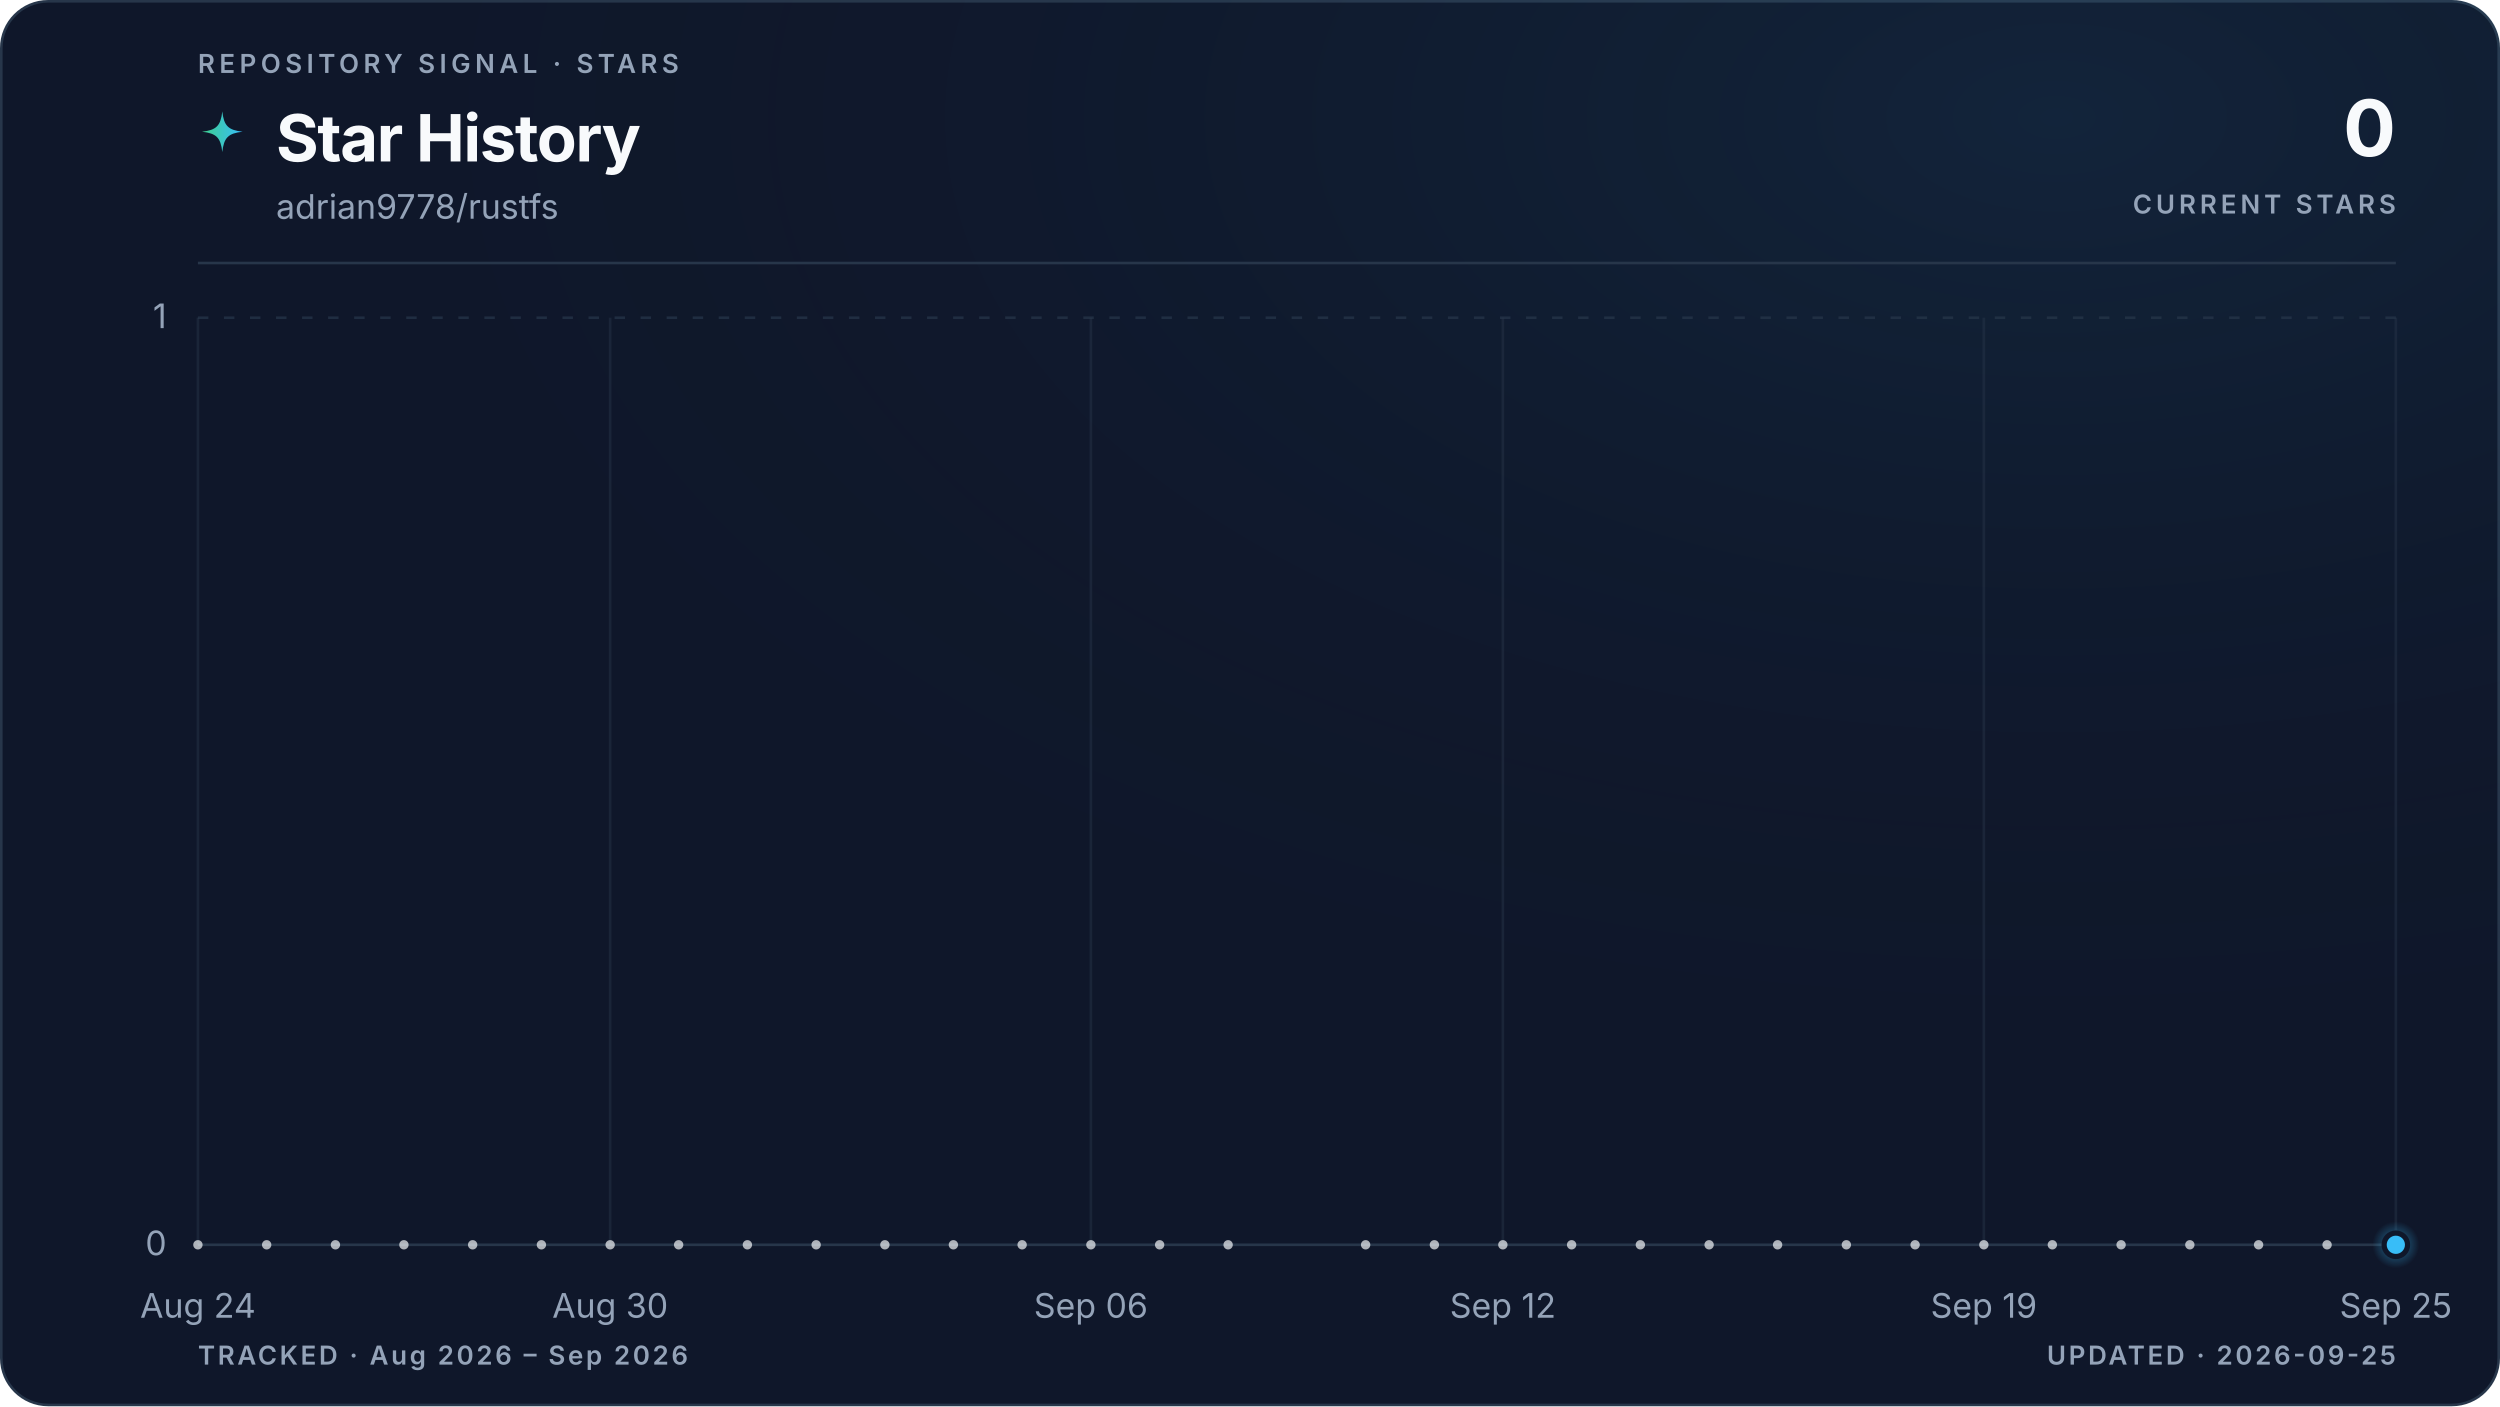
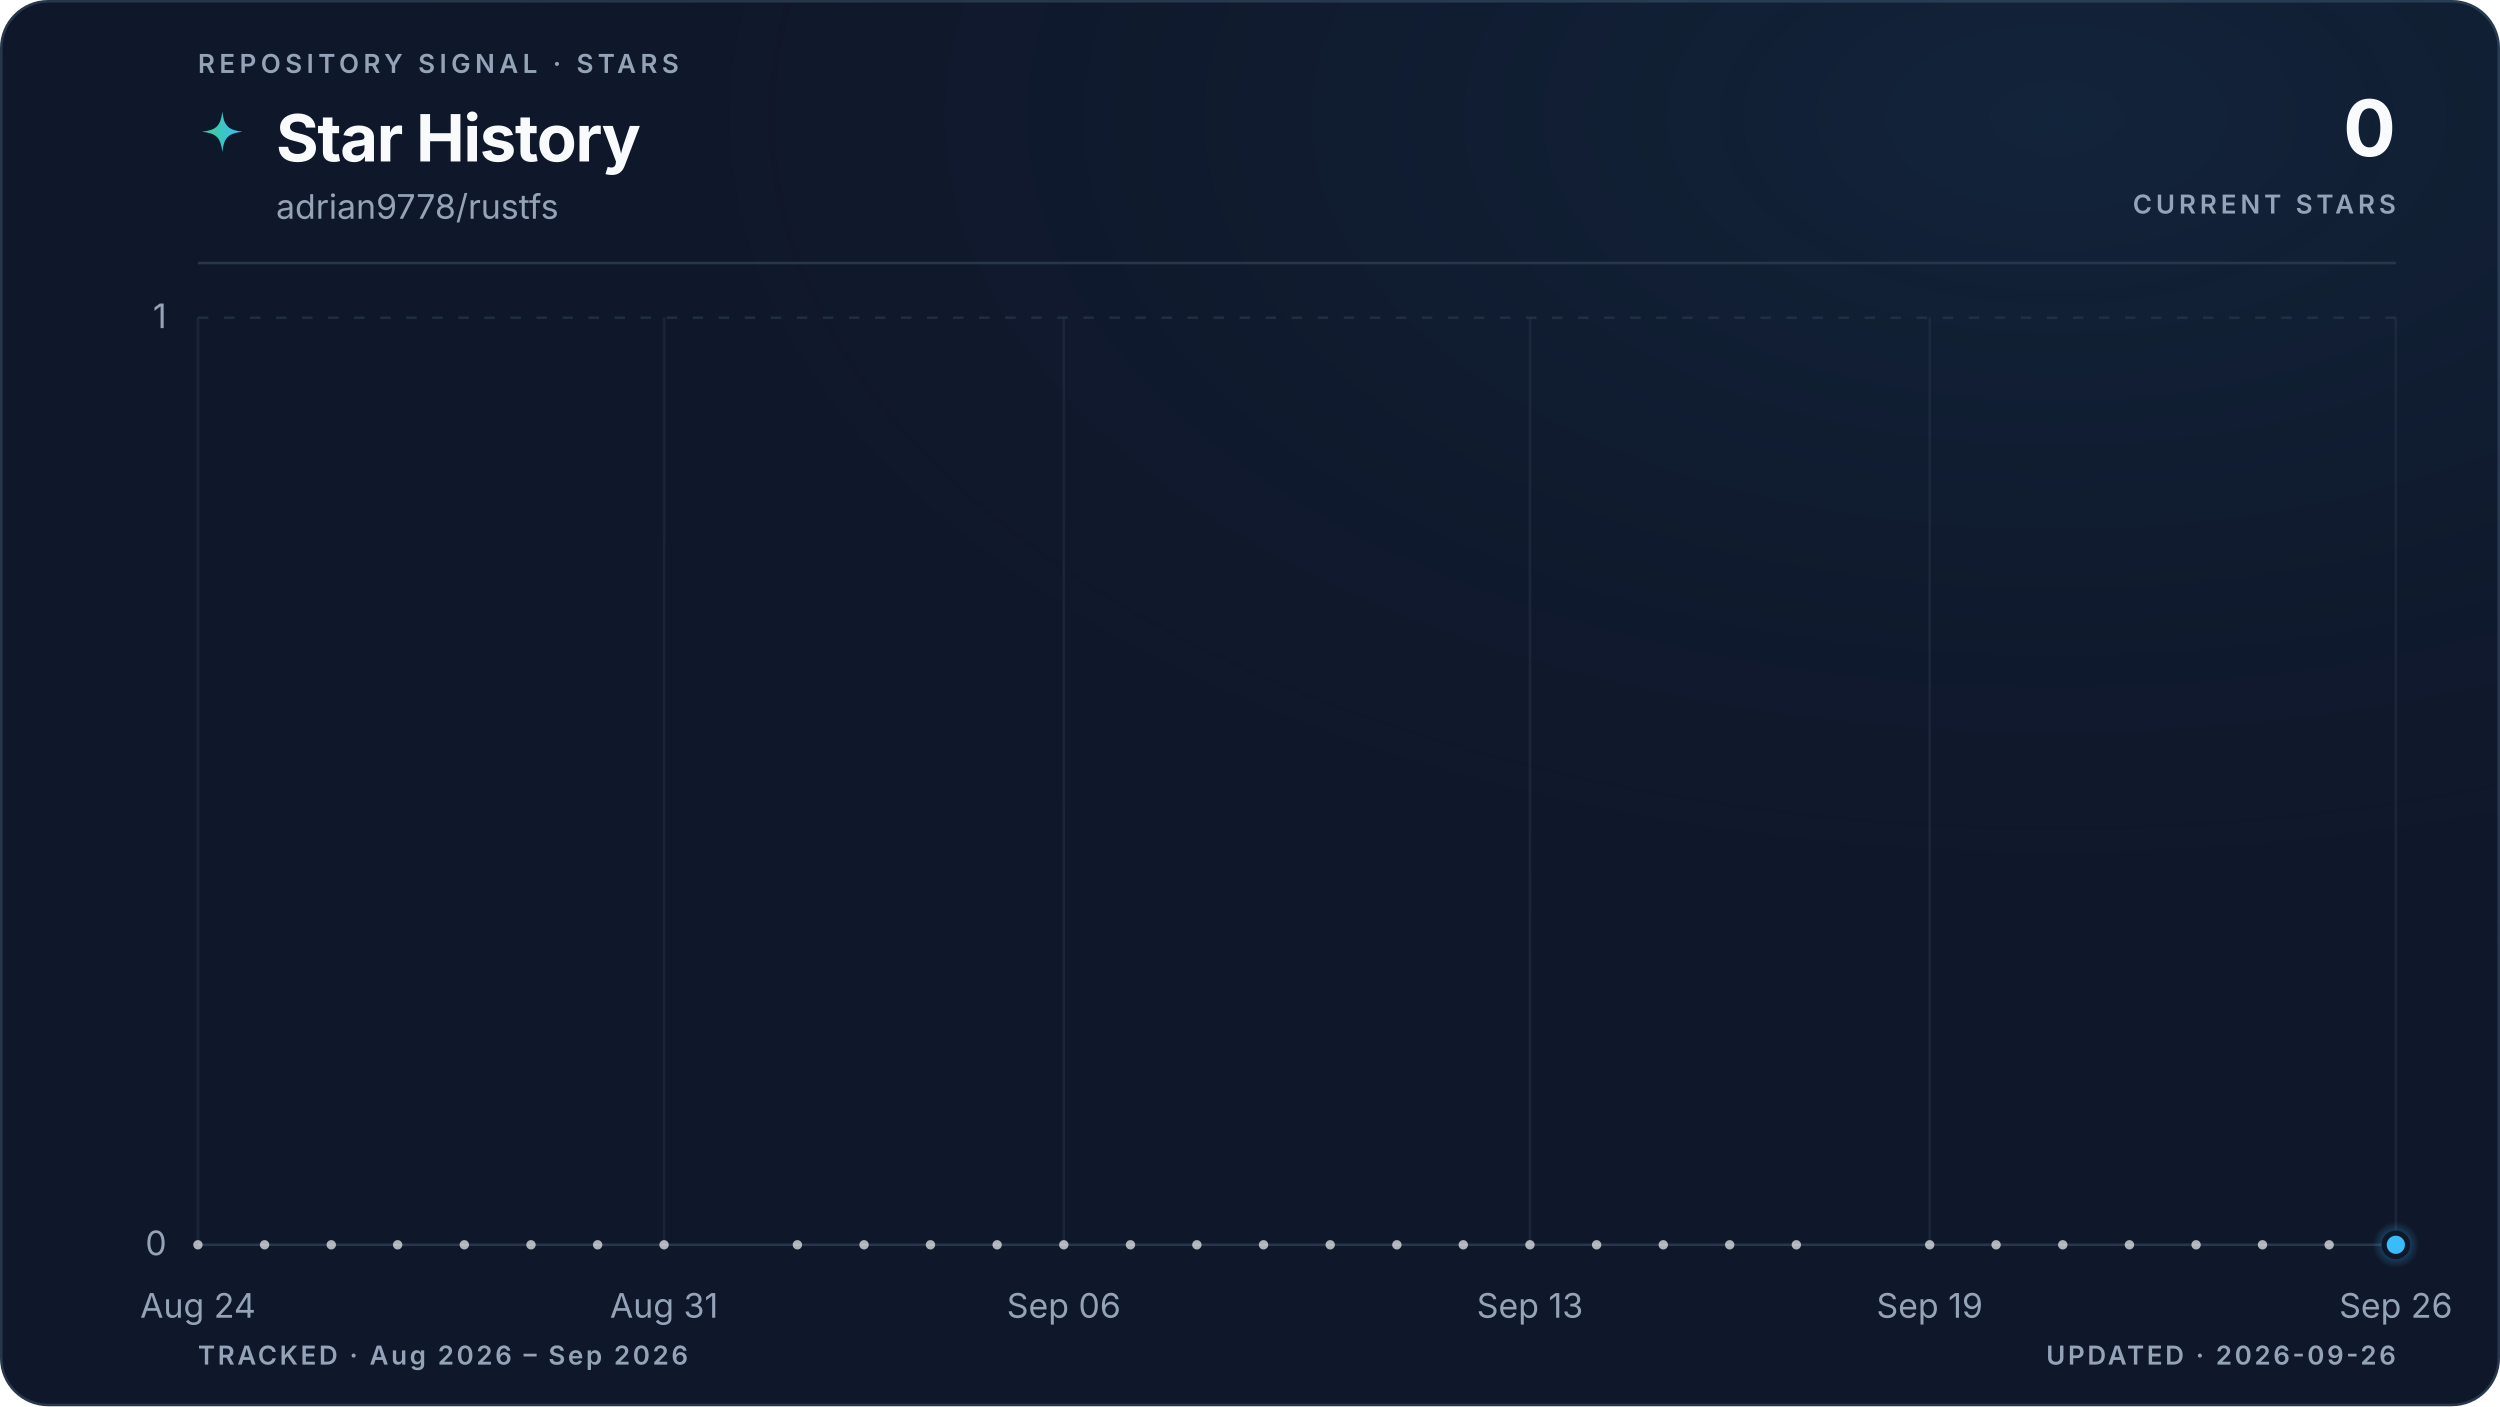
<svg xmlns="http://www.w3.org/2000/svg" viewBox="0 0 960 540" role="img" aria-labelledby="title description" data-style="gradient" data-variant="glow" data-layout="editorial" data-animated="true">
  <defs>
    <linearGradient id="trend" x1="0" y1="0" x2="1" y2="0">
      <stop offset="0%" stop-color="#3ecf8e" />
      <stop offset="100%" stop-color="#38bdf8" />
    </linearGradient>
    <linearGradient id="area" x1="0" y1="0" x2="0" y2="1">
      <stop offset="0%" stop-color="#3ecf8e" stop-opacity="0.22" />
      <stop offset="55%" stop-color="#38bdf8" stop-opacity="0.06" />
      <stop offset="100%" stop-color="#38bdf8" stop-opacity="0" />
    </linearGradient>
    <radialGradient id="marker-halo" cx="50%" cy="50%" r="50%">
      <stop offset="0%" stop-color="#38bdf8" stop-opacity="0.55" />
      <stop offset="100%" stop-color="#38bdf8" stop-opacity="0" />
    </radialGradient>
    <radialGradient id="surface-glow" cx="82%" cy="8%" r="70%">
      <stop offset="0%" stop-color="#38bdf8" stop-opacity="0.08" />
      <stop offset="100%" stop-color="#0f172a" stop-opacity="0" />
    </radialGradient>
    <filter id="trend-glow" x="-20%" y="-20%" width="140%" height="140%">
      <feGaussianBlur stdDeviation="5" />
    </filter>
  </defs>
  <style>
.trend-enter{transform-box:fill-box;transform-origin:center;animation:trend-enter 520ms cubic-bezier(0.16,1,0.3,1)}
.marker-enter{transform-box:fill-box;transform-origin:center;animation:marker-enter 320ms cubic-bezier(0.16,1,0.3,1) 200ms both}
.marker-pulse{transform-box:fill-box;transform-origin:center;animation:marker-pulse 2.6s ease-out infinite}
@keyframes trend-enter{from{opacity:.35;transform:translateY(10px)}to{opacity:1;transform:translateY(0)}}
@keyframes marker-enter{from{opacity:0;transform:scale(.4)}to{opacity:1;transform:scale(1)}}
@keyframes marker-pulse{0%{opacity:.5;transform:scale(.7)}70%,100%{opacity:0;transform:scale(2.1)}}
@media (prefers-reduced-motion:reduce){.trend-enter,.marker-enter,.marker-pulse{animation:none!important}}
@media (prefers-reduced-motion:reduce){.marker-pulse{opacity:0}}
</style>
  <rect x="0.5" y="0.5" width="959" height="539" fill="#0f172a" stroke="#27364a" stroke-width="1" rx="18" />
  <rect width="960" height="540" fill="url(#surface-glow)" rx="18" />
  <text x="76" y="28" fill="#94a3b8" font-family="ui-sans-serif, system-ui, -apple-system, BlinkMacSystemFont, 'Segoe UI', sans-serif" font-size="10" font-weight="600" letter-spacing="1.7">REPOSITORY SIGNAL · STARS</text>
  <path d="M12 1c.8 7.1 2.9 9.2 10 10-7.1.8-9.2 2.9-10 10-.8-7.1-2.9-9.2-10-10 7.1-.8 9.2-2.9 10-10Z" transform="translate(76 42) scale(.78)" fill="url(#trend)" aria-hidden="true" />
  <text x="106" y="62" fill="#f8fafc" font-family="ui-sans-serif, system-ui, -apple-system, BlinkMacSystemFont, 'Segoe UI', sans-serif" font-size="25" font-weight="700" letter-spacing="-0.5">Star History</text>
  <text x="106" y="84" fill="#94a3b8" font-family="ui-sans-serif, system-ui, -apple-system, BlinkMacSystemFont, 'Segoe UI', sans-serif" font-size="13">adrian9778/rustfs</text>
  <text x="920" y="60" fill="#f8fafc" font-family="ui-sans-serif, system-ui, -apple-system, BlinkMacSystemFont, 'Segoe UI', sans-serif" font-size="30" font-weight="700" letter-spacing="-0.6" text-anchor="end">0</text>
  <text x="920" y="82" fill="#94a3b8" font-family="ui-sans-serif, system-ui, -apple-system, BlinkMacSystemFont, 'Segoe UI', sans-serif" font-size="10" font-weight="600" letter-spacing="1.5" text-anchor="end">CURRENT STARS</text>
  <line x1="76" y1="101" x2="920" y2="101" stroke="#27364a" stroke-width="1" />
  <line x1="76" y1="478.0" x2="920" y2="478.0" stroke="#27364a" stroke-width="1" stroke-dasharray="0" opacity="1" />
  <text x="64" y="482.0" fill="#94a3b8" font-family="ui-sans-serif, system-ui, -apple-system, BlinkMacSystemFont, 'Segoe UI', sans-serif" font-size="13" text-anchor="end">0</text>
  <line x1="76" y1="122.0" x2="920" y2="122.0" stroke="#27364a" stroke-width="1" stroke-dasharray="4 6" opacity="0.7" />
  <text x="64" y="126.0" fill="#94a3b8" font-family="ui-sans-serif, system-ui, -apple-system, BlinkMacSystemFont, 'Segoe UI', sans-serif" font-size="13" text-anchor="end">1</text>
  <line x1="76.0" y1="122" x2="76.0" y2="478" stroke="#27364a" stroke-width="1" opacity="0.45" />
  <text x="76.0" y="506" fill="#94a3b8" font-family="ui-sans-serif, system-ui, -apple-system, BlinkMacSystemFont, 'Segoe UI', sans-serif" font-size="13" text-anchor="middle">Aug 24</text>
-   <line x1="234.3" y1="122" x2="234.3" y2="478" stroke="#27364a" stroke-width="1" opacity="0.45" />
-   <text x="234.3" y="506" fill="#94a3b8" font-family="ui-sans-serif, system-ui, -apple-system, BlinkMacSystemFont, 'Segoe UI', sans-serif" font-size="13" text-anchor="middle">Aug 30</text>
-   <line x1="418.9" y1="122" x2="418.9" y2="478" stroke="#27364a" stroke-width="1" opacity="0.45" />
-   <text x="418.9" y="506" fill="#94a3b8" font-family="ui-sans-serif, system-ui, -apple-system, BlinkMacSystemFont, 'Segoe UI', sans-serif" font-size="13" text-anchor="middle">Sep 06</text>
-   <line x1="577.1" y1="122" x2="577.1" y2="478" stroke="#27364a" stroke-width="1" opacity="0.45" />
-   <text x="577.1" y="506" fill="#94a3b8" font-family="ui-sans-serif, system-ui, -apple-system, BlinkMacSystemFont, 'Segoe UI', sans-serif" font-size="13" text-anchor="middle">Sep 12</text>
-   <line x1="761.8" y1="122" x2="761.8" y2="478" stroke="#27364a" stroke-width="1" opacity="0.45" />
-   <text x="761.8" y="506" fill="#94a3b8" font-family="ui-sans-serif, system-ui, -apple-system, BlinkMacSystemFont, 'Segoe UI', sans-serif" font-size="13" text-anchor="middle">Sep 19</text>
+   <line x1="255.0" y1="122" x2="255.0" y2="478" stroke="#27364a" stroke-width="1" opacity="0.45" />
+   <text x="255.0" y="506" fill="#94a3b8" font-family="ui-sans-serif, system-ui, -apple-system, BlinkMacSystemFont, 'Segoe UI', sans-serif" font-size="13" text-anchor="middle">Aug 31</text>
+   <line x1="408.5" y1="122" x2="408.5" y2="478" stroke="#27364a" stroke-width="1" opacity="0.45" />
+   <text x="408.5" y="506" fill="#94a3b8" font-family="ui-sans-serif, system-ui, -apple-system, BlinkMacSystemFont, 'Segoe UI', sans-serif" font-size="13" text-anchor="middle">Sep 06</text>
+   <line x1="587.5" y1="122" x2="587.5" y2="478" stroke="#27364a" stroke-width="1" opacity="0.45" />
+   <text x="587.5" y="506" fill="#94a3b8" font-family="ui-sans-serif, system-ui, -apple-system, BlinkMacSystemFont, 'Segoe UI', sans-serif" font-size="13" text-anchor="middle">Sep 13</text>
+   <line x1="741.0" y1="122" x2="741.0" y2="478" stroke="#27364a" stroke-width="1" opacity="0.45" />
+   <text x="741.0" y="506" fill="#94a3b8" font-family="ui-sans-serif, system-ui, -apple-system, BlinkMacSystemFont, 'Segoe UI', sans-serif" font-size="13" text-anchor="middle">Sep 19</text>
  <line x1="920.0" y1="122" x2="920.0" y2="478" stroke="#27364a" stroke-width="1" opacity="0.45" />
-   <text x="920.0" y="506" fill="#94a3b8" font-family="ui-sans-serif, system-ui, -apple-system, BlinkMacSystemFont, 'Segoe UI', sans-serif" font-size="13" text-anchor="middle">Sep 25</text>
+   <text x="920.0" y="506" fill="#94a3b8" font-family="ui-sans-serif, system-ui, -apple-system, BlinkMacSystemFont, 'Segoe UI', sans-serif" font-size="13" text-anchor="middle">Sep 26</text>
  <g class="trend-enter">
-     <path d="M 76.0 478.0 C 84.8 478.0, 93.6 478.0, 102.4 478.0 C 111.2 478.0, 120.0 478.0, 128.8 478.0 C 137.5 478.0, 146.3 478.0, 155.1 478.0 C 163.9 478.0, 172.7 478.0, 181.5 478.0 C 190.3 478.0, 199.1 478.0, 207.9 478.0 C 216.7 478.0, 225.5 478.0, 234.3 478.0 C 243.0 478.0, 251.8 478.0, 260.6 478.0 C 269.4 478.0, 278.2 478.0, 287.0 478.0 C 295.8 478.0, 304.6 478.0, 313.4 478.0 C 322.2 478.0, 331.0 478.0, 339.8 478.0 C 348.5 478.0, 357.3 478.0, 366.1 478.0 C 374.9 478.0, 383.7 478.0, 392.5 478.0 C 401.3 478.0, 410.1 478.0, 418.9 478.0 C 427.7 478.0, 436.5 478.0, 445.3 478.0 C 454.0 478.0, 462.8 478.0, 471.6 478.0 C 480.4 478.0, 489.2 478.0, 498.0 478.0 C 506.8 478.0, 515.6 478.0, 524.4 478.0 C 533.2 478.0, 542.0 478.0, 550.8 478.0 C 559.5 478.0, 568.3 478.0, 577.1 478.0 C 585.9 478.0, 594.7 478.0, 603.5 478.0 C 612.3 478.0, 621.1 478.0, 629.9 478.0 C 638.7 478.0, 647.5 478.0, 656.3 478.0 C 665.0 478.0, 673.8 478.0, 682.6 478.0 C 691.4 478.0, 700.2 478.0, 709.0 478.0 C 717.8 478.0, 726.6 478.0, 735.4 478.0 C 744.2 478.0, 753.0 478.0, 761.8 478.0 C 770.5 478.0, 779.3 478.0, 788.1 478.0 C 796.9 478.0, 805.7 478.0, 814.5 478.0 C 823.3 478.0, 832.1 478.0, 840.9 478.0 C 849.7 478.0, 858.5 478.0, 867.3 478.0 C 876.0 478.0, 884.8 478.0, 893.6 478.0 C 902.4 478.0, 911.2 478.0, 920.0 478.0 L 920.0 478.0 L 76.0 478.0 Z" fill="url(#area)" />
-     <path d="M 76.0 478.0 C 84.8 478.0, 93.6 478.0, 102.4 478.0 C 111.2 478.0, 120.0 478.0, 128.8 478.0 C 137.5 478.0, 146.3 478.0, 155.1 478.0 C 163.9 478.0, 172.7 478.0, 181.5 478.0 C 190.3 478.0, 199.1 478.0, 207.9 478.0 C 216.7 478.0, 225.5 478.0, 234.3 478.0 C 243.0 478.0, 251.8 478.0, 260.6 478.0 C 269.4 478.0, 278.2 478.0, 287.0 478.0 C 295.8 478.0, 304.6 478.0, 313.4 478.0 C 322.2 478.0, 331.0 478.0, 339.8 478.0 C 348.5 478.0, 357.3 478.0, 366.1 478.0 C 374.9 478.0, 383.7 478.0, 392.5 478.0 C 401.3 478.0, 410.1 478.0, 418.9 478.0 C 427.7 478.0, 436.5 478.0, 445.3 478.0 C 454.0 478.0, 462.8 478.0, 471.6 478.0 C 480.4 478.0, 489.2 478.0, 498.0 478.0 C 506.8 478.0, 515.6 478.0, 524.4 478.0 C 533.2 478.0, 542.0 478.0, 550.8 478.0 C 559.5 478.0, 568.3 478.0, 577.1 478.0 C 585.9 478.0, 594.7 478.0, 603.5 478.0 C 612.3 478.0, 621.1 478.0, 629.9 478.0 C 638.7 478.0, 647.5 478.0, 656.3 478.0 C 665.0 478.0, 673.8 478.0, 682.6 478.0 C 691.4 478.0, 700.2 478.0, 709.0 478.0 C 717.8 478.0, 726.6 478.0, 735.4 478.0 C 744.2 478.0, 753.0 478.0, 761.8 478.0 C 770.5 478.0, 779.3 478.0, 788.1 478.0 C 796.9 478.0, 805.7 478.0, 814.5 478.0 C 823.3 478.0, 832.1 478.0, 840.9 478.0 C 849.7 478.0, 858.5 478.0, 867.3 478.0 C 876.0 478.0, 884.8 478.0, 893.6 478.0 C 902.4 478.0, 911.2 478.0, 920.0 478.0" fill="none" stroke="url(#trend)" stroke-width="10" stroke-linecap="round" stroke-linejoin="round" opacity="0.10" filter="url(#trend-glow)" />
-     <path d="M 76.0 478.0 C 84.8 478.0, 93.6 478.0, 102.4 478.0 C 111.2 478.0, 120.0 478.0, 128.8 478.0 C 137.5 478.0, 146.3 478.0, 155.1 478.0 C 163.9 478.0, 172.7 478.0, 181.5 478.0 C 190.3 478.0, 199.1 478.0, 207.9 478.0 C 216.7 478.0, 225.5 478.0, 234.3 478.0 C 243.0 478.0, 251.8 478.0, 260.6 478.0 C 269.4 478.0, 278.2 478.0, 287.0 478.0 C 295.8 478.0, 304.6 478.0, 313.4 478.0 C 322.2 478.0, 331.0 478.0, 339.8 478.0 C 348.5 478.0, 357.3 478.0, 366.1 478.0 C 374.9 478.0, 383.7 478.0, 392.5 478.0 C 401.3 478.0, 410.1 478.0, 418.9 478.0 C 427.7 478.0, 436.5 478.0, 445.3 478.0 C 454.0 478.0, 462.8 478.0, 471.6 478.0 C 480.4 478.0, 489.2 478.0, 498.0 478.0 C 506.8 478.0, 515.6 478.0, 524.4 478.0 C 533.2 478.0, 542.0 478.0, 550.8 478.0 C 559.5 478.0, 568.3 478.0, 577.1 478.0 C 585.9 478.0, 594.7 478.0, 603.5 478.0 C 612.3 478.0, 621.1 478.0, 629.9 478.0 C 638.7 478.0, 647.5 478.0, 656.3 478.0 C 665.0 478.0, 673.8 478.0, 682.6 478.0 C 691.4 478.0, 700.2 478.0, 709.0 478.0 C 717.8 478.0, 726.6 478.0, 735.4 478.0 C 744.2 478.0, 753.0 478.0, 761.8 478.0 C 770.5 478.0, 779.3 478.0, 788.1 478.0 C 796.9 478.0, 805.7 478.0, 814.5 478.0 C 823.3 478.0, 832.1 478.0, 840.9 478.0 C 849.7 478.0, 858.5 478.0, 867.3 478.0 C 876.0 478.0, 884.8 478.0, 893.6 478.0 C 902.4 478.0, 911.2 478.0, 920.0 478.0" fill="none" stroke="url(#trend)" stroke-width="3" stroke-linecap="round" stroke-linejoin="round" />
+     <path d="M 76.0 478.0 C 84.5 478.0, 93.1 478.0, 101.6 478.0 C 110.1 478.0, 118.6 478.0, 127.2 478.0 C 135.7 478.0, 144.2 478.0, 152.7 478.0 C 161.3 478.0, 169.8 478.0, 178.3 478.0 C 186.8 478.0, 195.4 478.0, 203.9 478.0 C 212.4 478.0, 220.9 478.0, 229.5 478.0 C 238.0 478.0, 246.5 478.0, 255.0 478.0 C 263.6 478.0, 272.1 478.0, 280.6 478.0 C 289.1 478.0, 297.7 478.0, 306.2 478.0 C 314.7 478.0, 323.2 478.0, 331.8 478.0 C 340.3 478.0, 348.8 478.0, 357.3 478.0 C 365.9 478.0, 374.4 478.0, 382.9 478.0 C 391.4 478.0, 400.0 478.0, 408.5 478.0 C 417.0 478.0, 425.5 478.0, 434.1 478.0 C 442.6 478.0, 451.1 478.0, 459.6 478.0 C 468.2 478.0, 476.7 478.0, 485.2 478.0 C 493.7 478.0, 502.3 478.0, 510.8 478.0 C 519.3 478.0, 527.8 478.0, 536.4 478.0 C 544.9 478.0, 553.4 478.0, 561.9 478.0 C 570.5 478.0, 579.0 478.0, 587.5 478.0 C 596.0 478.0, 604.6 478.0, 613.1 478.0 C 621.6 478.0, 630.1 478.0, 638.7 478.0 C 647.2 478.0, 655.7 478.0, 664.2 478.0 C 672.8 478.0, 681.3 478.0, 689.8 478.0 C 698.3 478.0, 706.9 478.0, 715.4 478.0 C 723.9 478.0, 732.4 478.0, 741.0 478.0 C 749.5 478.0, 758.0 478.0, 766.5 478.0 C 775.1 478.0, 783.6 478.0, 792.1 478.0 C 800.6 478.0, 809.2 478.0, 817.7 478.0 C 826.2 478.0, 834.7 478.0, 843.3 478.0 C 851.8 478.0, 860.3 478.0, 868.8 478.0 C 877.4 478.0, 885.9 478.0, 894.4 478.0 C 902.9 478.0, 911.5 478.0, 920.0 478.0 L 920.0 478.0 L 76.0 478.0 Z" fill="url(#area)" />
+     <path d="M 76.0 478.0 C 84.5 478.0, 93.1 478.0, 101.6 478.0 C 110.1 478.0, 118.6 478.0, 127.2 478.0 C 135.7 478.0, 144.2 478.0, 152.7 478.0 C 161.3 478.0, 169.8 478.0, 178.3 478.0 C 186.8 478.0, 195.4 478.0, 203.9 478.0 C 212.4 478.0, 220.9 478.0, 229.5 478.0 C 238.0 478.0, 246.5 478.0, 255.0 478.0 C 263.6 478.0, 272.1 478.0, 280.6 478.0 C 289.1 478.0, 297.7 478.0, 306.2 478.0 C 314.7 478.0, 323.2 478.0, 331.8 478.0 C 340.3 478.0, 348.8 478.0, 357.3 478.0 C 365.9 478.0, 374.4 478.0, 382.9 478.0 C 391.4 478.0, 400.0 478.0, 408.5 478.0 C 417.0 478.0, 425.5 478.0, 434.1 478.0 C 442.6 478.0, 451.1 478.0, 459.6 478.0 C 468.2 478.0, 476.7 478.0, 485.2 478.0 C 493.7 478.0, 502.3 478.0, 510.8 478.0 C 519.3 478.0, 527.8 478.0, 536.4 478.0 C 544.9 478.0, 553.4 478.0, 561.9 478.0 C 570.5 478.0, 579.0 478.0, 587.5 478.0 C 596.0 478.0, 604.6 478.0, 613.1 478.0 C 621.6 478.0, 630.1 478.0, 638.7 478.0 C 647.2 478.0, 655.7 478.0, 664.2 478.0 C 672.8 478.0, 681.3 478.0, 689.8 478.0 C 698.3 478.0, 706.9 478.0, 715.4 478.0 C 723.9 478.0, 732.4 478.0, 741.0 478.0 C 749.5 478.0, 758.0 478.0, 766.5 478.0 C 775.1 478.0, 783.6 478.0, 792.1 478.0 C 800.6 478.0, 809.2 478.0, 817.7 478.0 C 826.2 478.0, 834.7 478.0, 843.3 478.0 C 851.8 478.0, 860.3 478.0, 868.8 478.0 C 877.4 478.0, 885.9 478.0, 894.4 478.0 C 902.9 478.0, 911.5 478.0, 920.0 478.0" fill="none" stroke="url(#trend)" stroke-width="10" stroke-linecap="round" stroke-linejoin="round" opacity="0.10" filter="url(#trend-glow)" />
+     <path d="M 76.0 478.0 C 84.5 478.0, 93.1 478.0, 101.6 478.0 C 110.1 478.0, 118.6 478.0, 127.2 478.0 C 135.7 478.0, 144.2 478.0, 152.7 478.0 C 161.3 478.0, 169.8 478.0, 178.3 478.0 C 186.8 478.0, 195.4 478.0, 203.9 478.0 C 212.4 478.0, 220.9 478.0, 229.5 478.0 C 238.0 478.0, 246.5 478.0, 255.0 478.0 C 263.6 478.0, 272.1 478.0, 280.6 478.0 C 289.1 478.0, 297.7 478.0, 306.2 478.0 C 314.7 478.0, 323.2 478.0, 331.8 478.0 C 340.3 478.0, 348.8 478.0, 357.3 478.0 C 365.9 478.0, 374.4 478.0, 382.9 478.0 C 391.4 478.0, 400.0 478.0, 408.5 478.0 C 417.0 478.0, 425.5 478.0, 434.1 478.0 C 442.6 478.0, 451.1 478.0, 459.6 478.0 C 468.2 478.0, 476.7 478.0, 485.2 478.0 C 493.7 478.0, 502.3 478.0, 510.8 478.0 C 519.3 478.0, 527.8 478.0, 536.4 478.0 C 544.9 478.0, 553.4 478.0, 561.9 478.0 C 570.5 478.0, 579.0 478.0, 587.5 478.0 C 596.0 478.0, 604.6 478.0, 613.1 478.0 C 621.6 478.0, 630.1 478.0, 638.7 478.0 C 647.2 478.0, 655.7 478.0, 664.2 478.0 C 672.8 478.0, 681.3 478.0, 689.8 478.0 C 698.3 478.0, 706.9 478.0, 715.4 478.0 C 723.9 478.0, 732.4 478.0, 741.0 478.0 C 749.5 478.0, 758.0 478.0, 766.5 478.0 C 775.1 478.0, 783.6 478.0, 792.1 478.0 C 800.6 478.0, 809.2 478.0, 817.7 478.0 C 826.2 478.0, 834.7 478.0, 843.3 478.0 C 851.8 478.0, 860.3 478.0, 868.8 478.0 C 877.4 478.0, 885.9 478.0, 894.4 478.0 C 902.9 478.0, 911.5 478.0, 920.0 478.0" fill="none" stroke="url(#trend)" stroke-width="3" stroke-linecap="round" stroke-linejoin="round" />
    <g data-point-count="31" fill="#f8fafc" opacity="0.68">
      <circle cx="76.0" cy="478.0" r="1.8" />
-       <circle cx="102.4" cy="478.0" r="1.8" />
-       <circle cx="128.8" cy="478.0" r="1.8" />
-       <circle cx="155.1" cy="478.0" r="1.8" />
-       <circle cx="181.5" cy="478.0" r="1.8" />
-       <circle cx="207.9" cy="478.0" r="1.8" />
-       <circle cx="234.3" cy="478.0" r="1.8" />
-       <circle cx="260.6" cy="478.0" r="1.8" />
-       <circle cx="287.0" cy="478.0" r="1.8" />
-       <circle cx="313.4" cy="478.0" r="1.8" />
-       <circle cx="339.8" cy="478.0" r="1.8" />
-       <circle cx="366.1" cy="478.0" r="1.8" />
-       <circle cx="392.5" cy="478.0" r="1.8" />
-       <circle cx="418.9" cy="478.0" r="1.8" />
-       <circle cx="445.3" cy="478.0" r="1.8" />
-       <circle cx="471.6" cy="478.0" r="1.8" />
-       <circle cx="524.4" cy="478.0" r="1.8" />
-       <circle cx="550.8" cy="478.0" r="1.8" />
-       <circle cx="577.1" cy="478.0" r="1.8" />
-       <circle cx="603.5" cy="478.0" r="1.8" />
-       <circle cx="629.9" cy="478.0" r="1.8" />
-       <circle cx="656.3" cy="478.0" r="1.8" />
-       <circle cx="682.6" cy="478.0" r="1.8" />
-       <circle cx="709.0" cy="478.0" r="1.8" />
-       <circle cx="735.4" cy="478.0" r="1.8" />
-       <circle cx="761.8" cy="478.0" r="1.8" />
-       <circle cx="788.1" cy="478.0" r="1.8" />
-       <circle cx="814.5" cy="478.0" r="1.8" />
-       <circle cx="840.9" cy="478.0" r="1.8" />
-       <circle cx="867.3" cy="478.0" r="1.8" />
-       <circle cx="893.6" cy="478.0" r="1.8" />
+       <circle cx="101.6" cy="478.0" r="1.8" />
+       <circle cx="127.2" cy="478.0" r="1.8" />
+       <circle cx="152.7" cy="478.0" r="1.8" />
+       <circle cx="178.3" cy="478.0" r="1.8" />
+       <circle cx="203.9" cy="478.0" r="1.8" />
+       <circle cx="229.5" cy="478.0" r="1.8" />
+       <circle cx="255.0" cy="478.0" r="1.8" />
+       <circle cx="306.2" cy="478.0" r="1.8" />
+       <circle cx="331.8" cy="478.0" r="1.8" />
+       <circle cx="357.3" cy="478.0" r="1.8" />
+       <circle cx="382.9" cy="478.0" r="1.8" />
+       <circle cx="408.5" cy="478.0" r="1.8" />
+       <circle cx="434.1" cy="478.0" r="1.8" />
+       <circle cx="459.6" cy="478.0" r="1.8" />
+       <circle cx="485.2" cy="478.0" r="1.8" />
+       <circle cx="510.8" cy="478.0" r="1.8" />
+       <circle cx="536.4" cy="478.0" r="1.8" />
+       <circle cx="561.9" cy="478.0" r="1.8" />
+       <circle cx="587.5" cy="478.0" r="1.8" />
+       <circle cx="613.1" cy="478.0" r="1.8" />
+       <circle cx="638.7" cy="478.0" r="1.8" />
+       <circle cx="664.2" cy="478.0" r="1.8" />
+       <circle cx="689.8" cy="478.0" r="1.8" />
+       <circle cx="741.0" cy="478.0" r="1.8" />
+       <circle cx="766.5" cy="478.0" r="1.8" />
+       <circle cx="792.1" cy="478.0" r="1.8" />
+       <circle cx="817.7" cy="478.0" r="1.8" />
+       <circle cx="843.3" cy="478.0" r="1.8" />
+       <circle cx="868.8" cy="478.0" r="1.8" />
+       <circle cx="894.4" cy="478.0" r="1.8" />
    </g>
  </g>
  <g class="marker-enter">
    <circle class="marker-pulse" cx="920.0" cy="478.0" r="9" fill="url(#marker-halo)" />
    <circle cx="920.0" cy="478.0" r="4.5" fill="#38bdf8" stroke="#0f172a" stroke-width="2" />
  </g>
  <text x="76" y="524" fill="#94a3b8" font-family="ui-sans-serif, system-ui, -apple-system, BlinkMacSystemFont, 'Segoe UI', sans-serif" font-size="10" font-weight="600" letter-spacing="1">TRACKED · Aug 2026 – Sep 2026</text>
-   <text x="920" y="524" fill="#94a3b8" font-family="ui-sans-serif, system-ui, -apple-system, BlinkMacSystemFont, 'Segoe UI', sans-serif" font-size="10" font-weight="600" letter-spacing="1" text-anchor="end">UPDATED · 2026-09-25</text>
+   <text x="920" y="524" fill="#94a3b8" font-family="ui-sans-serif, system-ui, -apple-system, BlinkMacSystemFont, 'Segoe UI', sans-serif" font-size="10" font-weight="600" letter-spacing="1" text-anchor="end">UPDATED · 2026-09-26</text>
</svg>
